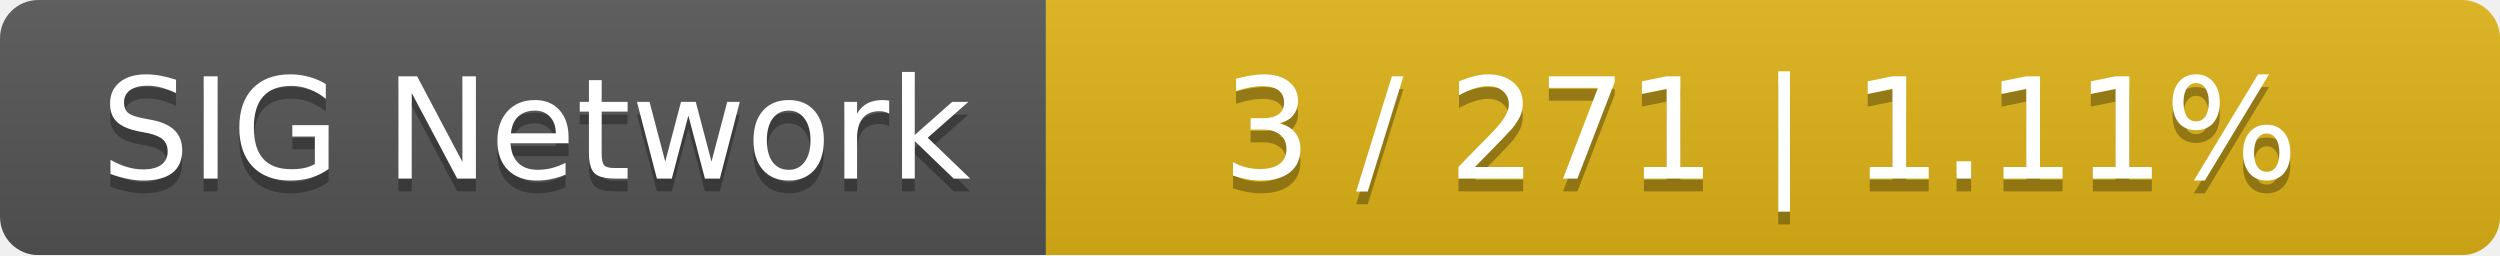
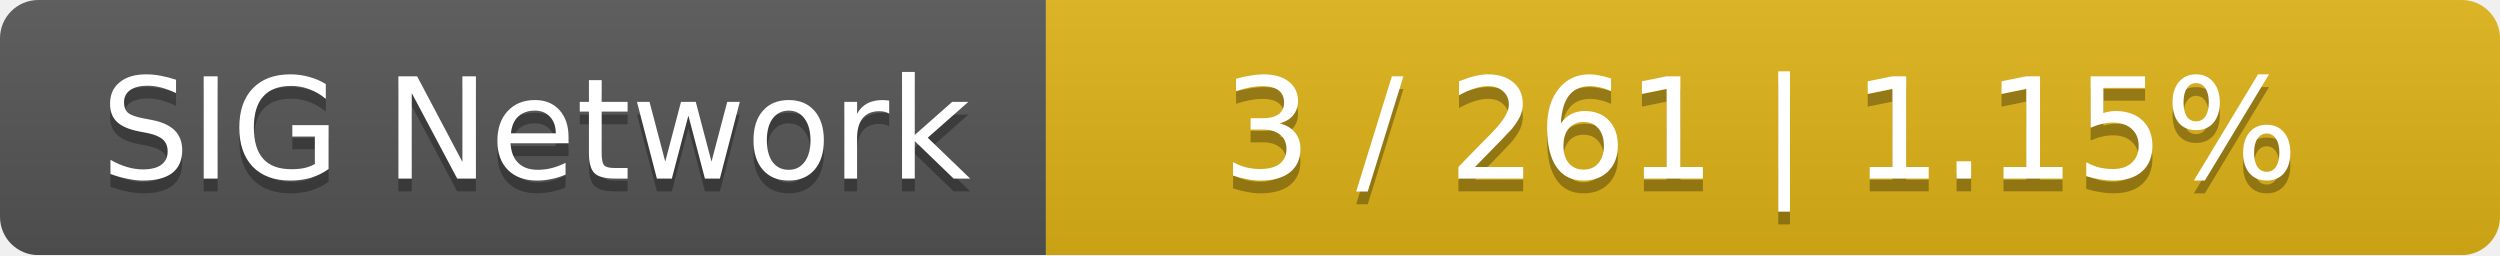
<svg xmlns="http://www.w3.org/2000/svg" width="196" height="20">
  <linearGradient id="smooth" x2="0" y2="100%">
    <stop offset="0" stop-color="#bbb" stop-opacity=".1" />
    <stop offset="1" stop-opacity=".1" />
  </linearGradient>
  <mask id="round">
    <rect width="196" height="20" rx="3" fill="#fff" />
  </mask>
  <g mask="url(#round)">
    <rect width="82" height="20" fill="#555" />
    <rect x="82" width="114" height="20" fill="#dfb317" />
    <rect width="196" height="20" fill="url(#smooth)" />
  </g>
  <g fill="#fff" text-anchor="middle" font-family="DejaVu Sans,Verdana,Geneva,sans-serif" font-size="11">
    <text x="42" y="15" fill="#010101" fill-opacity=".3">SIG Network</text>
    <text x="42" y="14">SIG Network</text>
-     <text x="138" y="15" fill="#010101" fill-opacity=".3">3 / 271    |    1.11%</text>
-     <text x="138" y="14">3 / 271    |    1.11%</text>
+     <text x="138" y="15" fill="#010101" fill-opacity=".3">3 / 261    |    1.15%</text>
+     <text x="138" y="14">3 / 261    |    1.15%</text>
  </g>
</svg>
